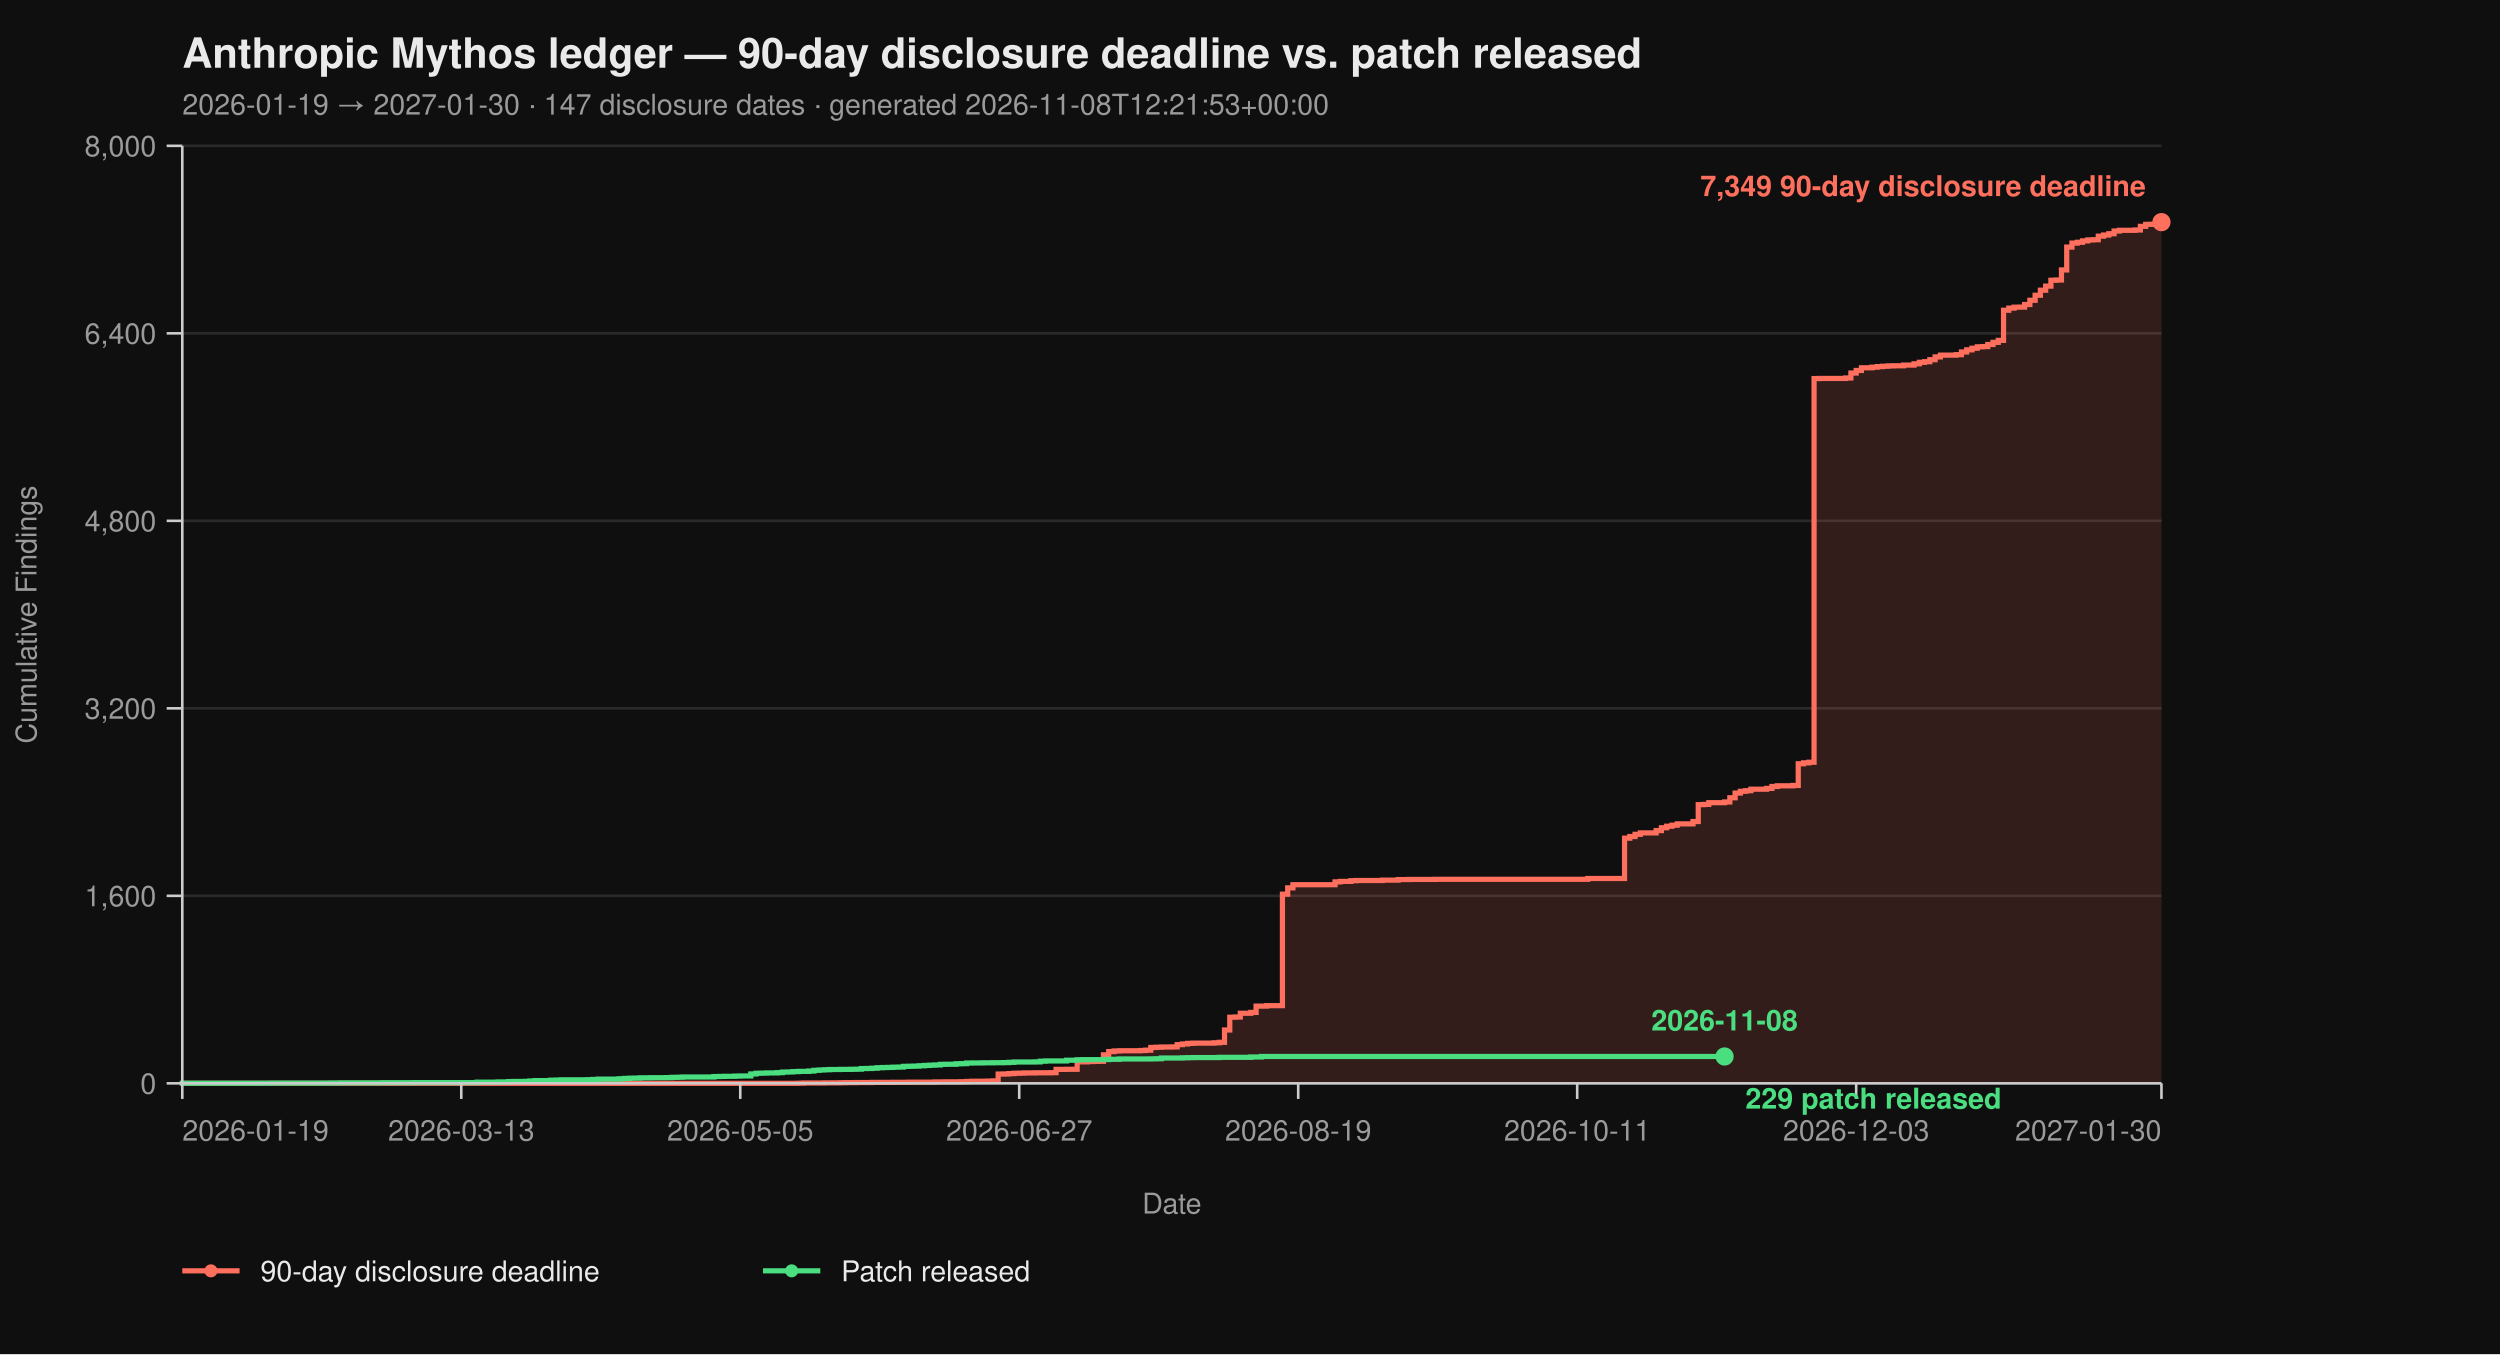
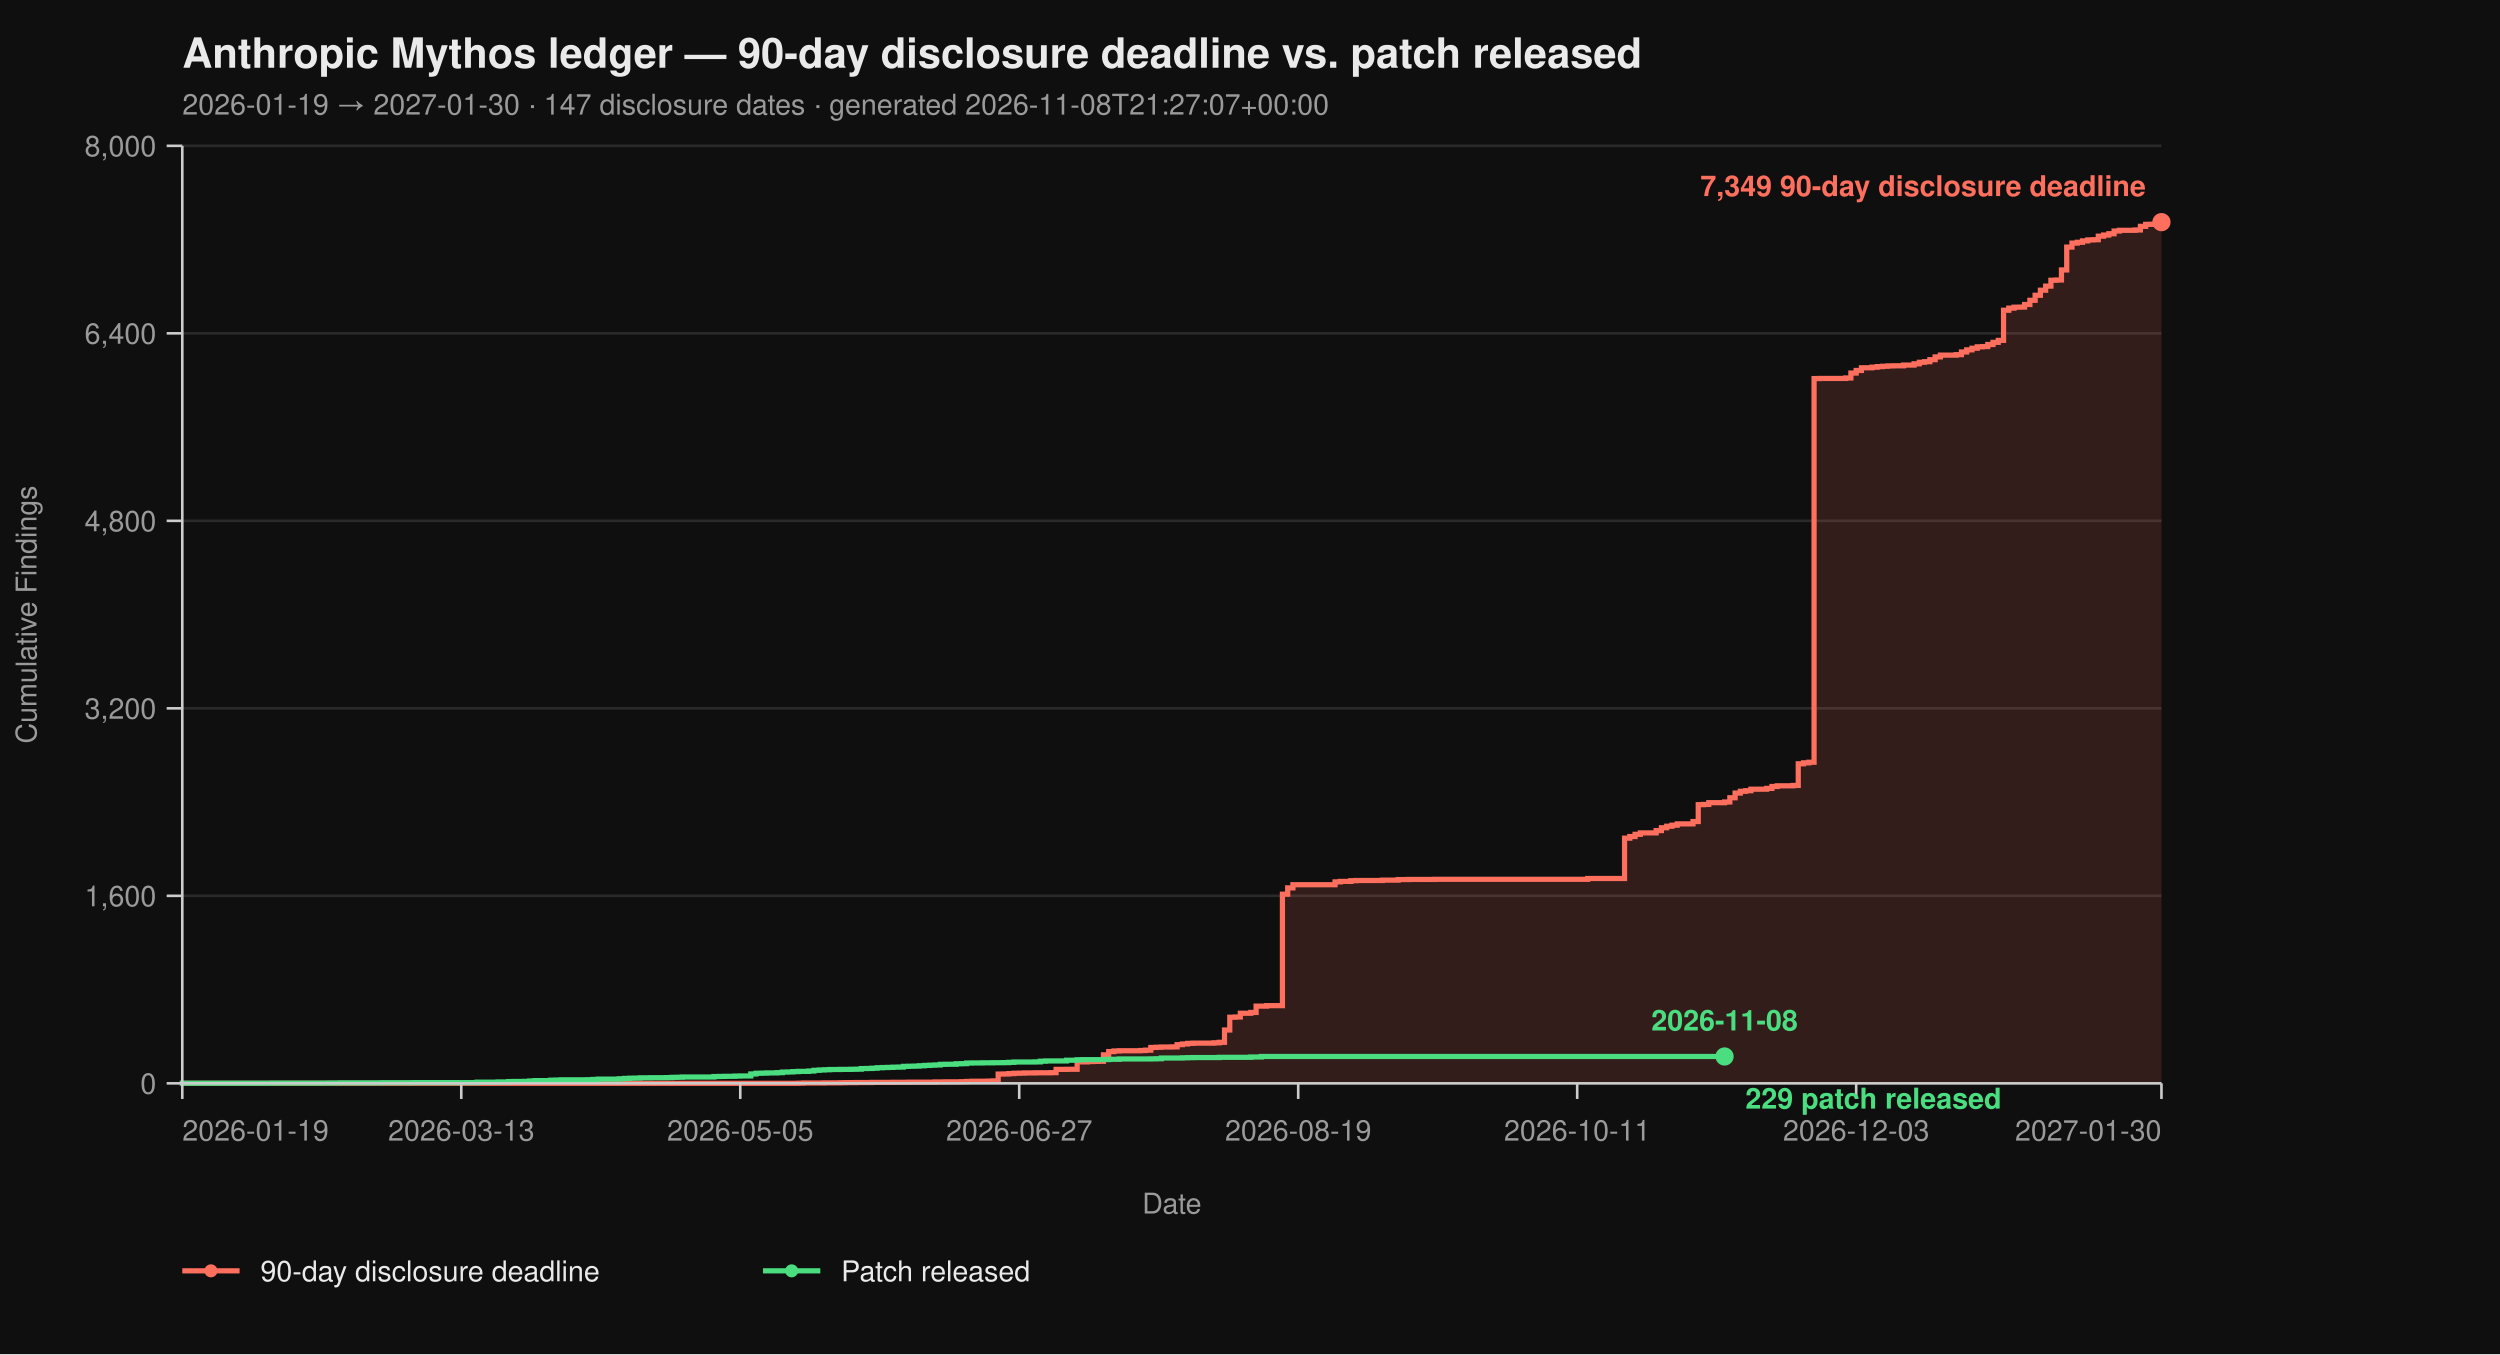
<svg xmlns="http://www.w3.org/2000/svg" viewBox="0 0 960 520" width="960" height="520" font-family="-apple-system, BlinkMacSystemFont, 'Segoe UI', Helvetica, Arial, sans-serif">
  <rect width="100%" height="100%" fill="#0f0f0f" />
  <text x="70" y="26" fill="#eaeaea" font-size="16" font-weight="700">Anthropic Mythos ledger — 90-day disclosure deadline vs. patch released</text>
-   <text x="70" y="44" fill="#9a9a9a" font-size="11">2026-01-19 → 2027-01-30  ·  147 disclosure dates  ·  generated 2026-11-08T12:21:53+00:00</text>
+   <text x="70" y="44" fill="#9a9a9a" font-size="11">2026-01-19 → 2027-01-30  ·  147 disclosure dates  ·  generated 2026-11-08T21:27:07+00:00</text>
  <line x1="70" y1="416.00" x2="830" y2="416.00" stroke="#2a2a2a" stroke-width="1" />
  <line x1="70" y1="344.00" x2="830" y2="344.00" stroke="#2a2a2a" stroke-width="1" />
  <line x1="70" y1="272.00" x2="830" y2="272.00" stroke="#2a2a2a" stroke-width="1" />
  <line x1="70" y1="200.00" x2="830" y2="200.00" stroke="#2a2a2a" stroke-width="1" />
  <line x1="70" y1="128.00" x2="830" y2="128.00" stroke="#2a2a2a" stroke-width="1" />
  <line x1="70" y1="56.00" x2="830" y2="56.00" stroke="#2a2a2a" stroke-width="1" />
  <path d="M 70.00 416.00 L 306.49 416.00 L 306.49 415.95 L 308.51 415.95 L 308.51 415.87 L 316.60 415.87 L 316.60 415.82 L 322.66 415.82 L 322.66 415.77 L 324.68 415.77 L 324.68 415.73 L 328.72 415.73 L 328.72 415.69 L 334.79 415.69 L 334.79 415.64 L 342.87 415.64 L 342.87 415.60 L 348.94 415.60 L 348.94 415.55 L 359.04 415.55 L 359.04 415.46 L 363.09 415.46 L 363.09 415.42 L 369.15 415.42 L 369.15 415.37 L 371.17 415.37 L 371.17 415.28 L 373.19 415.28 L 373.19 415.19 L 379.26 415.19 L 379.26 415.14 L 381.28 415.14 L 381.28 415.06 L 383.30 415.06 L 383.30 412.44 L 385.32 412.44 L 385.32 412.40 L 387.34 412.40 L 387.34 412.26 L 389.36 412.26 L 389.36 412.13 L 391.38 412.13 L 391.38 412.08 L 393.40 412.08 L 393.40 412.00 L 397.45 412.00 L 397.45 411.95 L 403.51 411.95 L 403.51 411.90 L 405.53 411.90 L 405.53 410.64 L 409.57 410.64 L 409.57 410.60 L 413.62 410.60 L 413.62 407.76 L 417.66 407.76 L 417.66 407.63 L 419.68 407.63 L 419.68 407.58 L 421.70 407.58 L 421.70 407.54 L 423.72 407.54 L 423.72 405.06 L 425.74 405.06 L 425.74 403.81 L 427.77 403.81 L 427.77 403.58 L 429.79 403.58 L 429.79 403.49 L 437.87 403.49 L 437.87 403.40 L 439.89 403.40 L 439.89 403.26 L 441.91 403.26 L 441.91 402.23 L 443.94 402.23 L 443.94 402.14 L 445.96 402.14 L 445.96 402.05 L 450.00 402.05 L 450.00 402.00 L 452.02 402.00 L 452.02 401.15 L 454.04 401.15 L 454.04 400.88 L 456.06 400.88 L 456.06 400.65 L 458.09 400.65 L 458.09 400.56 L 466.17 400.56 L 466.17 400.43 L 468.19 400.43 L 468.19 400.25 L 470.21 400.25 L 470.21 395.52 L 472.23 395.52 L 472.23 390.62 L 474.26 390.62 L 474.26 390.53 L 476.28 390.53 L 476.28 389.09 L 480.32 389.09 L 480.32 388.77 L 482.34 388.77 L 482.34 386.35 L 486.38 386.35 L 486.38 386.17 L 492.45 386.17 L 492.45 343.37 L 494.47 343.37 L 494.47 340.94 L 496.49 340.94 L 496.49 339.73 L 512.66 339.73 L 512.66 338.64 L 514.68 338.64 L 514.68 338.46 L 518.72 338.46 L 518.72 338.19 L 520.74 338.19 L 520.74 338.11 L 530.85 338.11 L 530.85 337.97 L 536.91 337.97 L 536.91 337.75 L 540.96 337.75 L 540.96 337.70 L 551.06 337.70 L 551.06 337.65 L 609.68 337.65 L 609.68 337.34 L 623.83 337.34 L 623.83 321.86 L 625.85 321.86 L 625.85 321.23 L 627.87 321.23 L 627.87 320.38 L 629.89 320.38 L 629.89 319.83 L 635.96 319.83 L 635.96 318.94 L 637.98 318.94 L 637.98 317.86 L 640.00 317.86 L 640.00 317.27 L 642.02 317.27 L 642.02 316.87 L 644.04 316.87 L 644.04 316.37 L 650.11 316.37 L 650.11 315.47 L 652.13 315.47 L 652.13 308.99 L 654.15 308.99 L 654.15 308.90 L 656.17 308.90 L 656.17 308.23 L 662.23 308.23 L 662.23 307.96 L 664.26 307.96 L 664.26 306.34 L 666.28 306.34 L 666.28 304.54 L 668.30 304.54 L 668.30 303.86 L 670.32 303.86 L 670.32 303.63 L 672.34 303.63 L 672.34 303.05 L 678.40 303.05 L 678.40 302.74 L 680.43 302.74 L 680.43 302.01 L 682.45 302.01 L 682.45 301.75 L 688.51 301.75 L 688.51 301.61 L 690.53 301.61 L 690.53 293.29 L 692.55 293.29 L 692.55 292.93 L 694.57 292.93 L 694.57 292.70 L 696.60 292.70 L 696.60 145.37 L 698.62 145.37 L 698.62 145.32 L 708.72 145.32 L 708.72 145.14 L 710.74 145.14 L 710.74 143.25 L 712.77 143.25 L 712.77 142.26 L 714.79 142.26 L 714.79 141.23 L 718.83 141.23 L 718.83 141.00 L 720.85 141.00 L 720.85 140.78 L 722.87 140.78 L 722.87 140.64 L 724.89 140.64 L 724.89 140.51 L 726.91 140.51 L 726.91 140.46 L 730.96 140.46 L 730.96 140.19 L 735.00 140.19 L 735.00 139.70 L 737.02 139.70 L 737.02 139.12 L 739.04 139.12 L 739.04 138.89 L 741.06 138.89 L 741.06 138.12 L 743.09 138.12 L 743.09 137.05 L 745.11 137.05 L 745.11 136.37 L 751.17 136.37 L 751.17 136.19 L 753.19 136.19 L 753.19 135.16 L 755.21 135.16 L 755.21 134.34 L 757.23 134.34 L 757.23 133.72 L 759.26 133.72 L 759.26 133.18 L 761.28 133.18 L 761.28 133.08 L 763.30 133.08 L 763.30 132.28 L 765.32 132.28 L 765.32 131.46 L 767.34 131.46 L 767.34 130.70 L 769.36 130.70 L 769.36 119.13 L 771.38 119.13 L 771.38 118.32 L 773.40 118.32 L 773.40 117.96 L 775.43 117.96 L 775.43 117.92 L 777.45 117.92 L 777.45 116.93 L 779.47 116.93 L 779.47 115.31 L 781.49 115.31 L 781.49 113.38 L 783.51 113.38 L 783.51 111.44 L 785.53 111.44 L 785.53 109.87 L 787.55 109.87 L 787.55 107.62 L 789.57 107.62 L 789.57 107.52 L 791.60 107.52 L 791.60 103.66 L 793.62 103.66 L 793.62 94.88 L 795.64 94.88 L 795.64 93.35 L 797.66 93.35 L 797.66 93.04 L 799.68 93.04 L 799.68 92.50 L 801.70 92.50 L 801.70 92.13 L 803.72 92.13 L 803.72 92.05 L 805.74 92.05 L 805.74 90.69 L 807.77 90.69 L 807.77 90.25 L 809.79 90.25 L 809.79 89.75 L 811.81 89.75 L 811.81 88.72 L 813.83 88.72 L 813.83 88.44 L 819.89 88.44 L 819.89 88.31 L 821.91 88.31 L 821.91 86.92 L 823.94 86.92 L 823.94 86.15 L 825.96 86.15 L 825.96 86.10 L 827.98 86.10 L 827.98 85.34 L 830.00 85.34 L 830.00 85.30 L 830.00 85.30 L 830.00 416.00 Z" fill="#ff6f5e26" stroke="none" />
  <path d="M 70.00 416.00 L 306.49 416.00 L 306.49 415.95 L 308.51 415.95 L 308.51 415.87 L 316.60 415.87 L 316.60 415.82 L 322.66 415.82 L 322.66 415.77 L 324.68 415.77 L 324.68 415.73 L 328.72 415.73 L 328.72 415.69 L 334.79 415.69 L 334.79 415.64 L 342.87 415.64 L 342.87 415.60 L 348.94 415.60 L 348.94 415.55 L 359.04 415.55 L 359.04 415.46 L 363.09 415.46 L 363.09 415.42 L 369.15 415.42 L 369.15 415.37 L 371.17 415.37 L 371.17 415.28 L 373.19 415.28 L 373.19 415.19 L 379.26 415.19 L 379.26 415.14 L 381.28 415.14 L 381.28 415.06 L 383.30 415.06 L 383.30 412.44 L 385.32 412.44 L 385.32 412.40 L 387.34 412.40 L 387.34 412.26 L 389.36 412.26 L 389.36 412.13 L 391.38 412.13 L 391.38 412.08 L 393.40 412.08 L 393.40 412.00 L 397.45 412.00 L 397.45 411.95 L 403.51 411.95 L 403.51 411.90 L 405.53 411.90 L 405.53 410.64 L 409.57 410.64 L 409.57 410.60 L 413.62 410.60 L 413.62 407.76 L 417.66 407.76 L 417.66 407.63 L 419.68 407.63 L 419.68 407.58 L 421.70 407.58 L 421.70 407.54 L 423.72 407.54 L 423.72 405.06 L 425.74 405.06 L 425.74 403.81 L 427.77 403.81 L 427.77 403.58 L 429.79 403.58 L 429.79 403.49 L 437.87 403.49 L 437.87 403.40 L 439.89 403.40 L 439.89 403.26 L 441.91 403.26 L 441.91 402.23 L 443.94 402.23 L 443.94 402.14 L 445.96 402.14 L 445.96 402.05 L 450.00 402.05 L 450.00 402.00 L 452.02 402.00 L 452.02 401.15 L 454.04 401.15 L 454.04 400.88 L 456.06 400.88 L 456.06 400.65 L 458.09 400.65 L 458.09 400.56 L 466.17 400.56 L 466.17 400.43 L 468.19 400.43 L 468.19 400.25 L 470.21 400.25 L 470.21 395.52 L 472.23 395.52 L 472.23 390.62 L 474.26 390.62 L 474.26 390.53 L 476.28 390.53 L 476.28 389.09 L 480.32 389.09 L 480.32 388.77 L 482.34 388.77 L 482.34 386.35 L 486.38 386.35 L 486.38 386.17 L 492.45 386.17 L 492.45 343.37 L 494.47 343.37 L 494.47 340.94 L 496.49 340.94 L 496.49 339.73 L 512.66 339.73 L 512.66 338.64 L 514.68 338.64 L 514.68 338.46 L 518.72 338.46 L 518.72 338.19 L 520.74 338.19 L 520.74 338.11 L 530.85 338.11 L 530.85 337.97 L 536.91 337.97 L 536.91 337.75 L 540.96 337.75 L 540.96 337.70 L 551.06 337.70 L 551.06 337.65 L 609.68 337.65 L 609.68 337.34 L 623.83 337.34 L 623.83 321.86 L 625.85 321.86 L 625.85 321.23 L 627.87 321.23 L 627.87 320.38 L 629.89 320.38 L 629.89 319.83 L 635.96 319.83 L 635.96 318.94 L 637.98 318.94 L 637.98 317.86 L 640.00 317.86 L 640.00 317.27 L 642.02 317.27 L 642.02 316.87 L 644.04 316.87 L 644.04 316.37 L 650.11 316.37 L 650.11 315.47 L 652.13 315.47 L 652.13 308.99 L 654.15 308.99 L 654.15 308.90 L 656.17 308.90 L 656.17 308.23 L 662.23 308.23 L 662.23 307.96 L 664.26 307.96 L 664.26 306.34 L 666.28 306.34 L 666.28 304.54 L 668.30 304.54 L 668.30 303.86 L 670.32 303.86 L 670.32 303.63 L 672.34 303.63 L 672.34 303.05 L 678.40 303.05 L 678.40 302.74 L 680.43 302.74 L 680.43 302.01 L 682.45 302.01 L 682.45 301.75 L 688.51 301.75 L 688.51 301.61 L 690.53 301.61 L 690.53 293.29 L 692.55 293.29 L 692.55 292.93 L 694.57 292.93 L 694.57 292.70 L 696.60 292.70 L 696.60 145.37 L 698.62 145.37 L 698.62 145.32 L 708.72 145.32 L 708.72 145.14 L 710.74 145.14 L 710.74 143.25 L 712.77 143.25 L 712.77 142.26 L 714.79 142.26 L 714.79 141.23 L 718.83 141.23 L 718.83 141.00 L 720.85 141.00 L 720.85 140.78 L 722.87 140.78 L 722.87 140.64 L 724.89 140.64 L 724.89 140.51 L 726.91 140.51 L 726.91 140.46 L 730.96 140.46 L 730.96 140.19 L 735.00 140.19 L 735.00 139.70 L 737.02 139.70 L 737.02 139.12 L 739.04 139.12 L 739.04 138.89 L 741.06 138.89 L 741.06 138.12 L 743.09 138.12 L 743.09 137.05 L 745.11 137.05 L 745.11 136.37 L 751.17 136.37 L 751.17 136.19 L 753.19 136.19 L 753.19 135.16 L 755.21 135.16 L 755.21 134.34 L 757.23 134.34 L 757.23 133.72 L 759.26 133.72 L 759.26 133.18 L 761.28 133.18 L 761.28 133.08 L 763.30 133.08 L 763.30 132.28 L 765.32 132.28 L 765.32 131.46 L 767.34 131.46 L 767.34 130.70 L 769.36 130.70 L 769.36 119.13 L 771.38 119.13 L 771.38 118.32 L 773.40 118.32 L 773.40 117.96 L 775.43 117.96 L 775.43 117.92 L 777.45 117.92 L 777.45 116.93 L 779.47 116.93 L 779.47 115.31 L 781.49 115.31 L 781.49 113.38 L 783.51 113.38 L 783.51 111.44 L 785.53 111.44 L 785.53 109.87 L 787.55 109.87 L 787.55 107.62 L 789.57 107.62 L 789.57 107.52 L 791.60 107.52 L 791.60 103.66 L 793.62 103.66 L 793.62 94.88 L 795.64 94.88 L 795.64 93.35 L 797.66 93.35 L 797.66 93.04 L 799.68 93.04 L 799.68 92.50 L 801.70 92.50 L 801.70 92.13 L 803.72 92.13 L 803.72 92.05 L 805.74 92.05 L 805.74 90.69 L 807.77 90.69 L 807.77 90.25 L 809.79 90.25 L 809.79 89.75 L 811.81 89.75 L 811.81 88.72 L 813.83 88.72 L 813.83 88.44 L 819.89 88.44 L 819.89 88.31 L 821.91 88.31 L 821.91 86.92 L 823.94 86.92 L 823.94 86.15 L 825.96 86.15 L 825.96 86.10 L 827.98 86.10 L 827.98 85.34 L 830.00 85.34 L 830.00 85.30 L 830.00 85.30" fill="none" stroke="#ff6f5e" stroke-width="2" stroke-linejoin="miter" stroke-linecap="butt" />
  <path d="M 70.00 416.00 L 70.00 416.00 L 70.00 415.95 L 104.36 415.95 L 104.36 415.91 L 126.60 415.91 L 126.60 415.87 L 130.64 415.87 L 130.64 415.82 L 146.81 415.82 L 146.81 415.77 L 158.94 415.77 L 158.94 415.73 L 183.19 415.73 L 183.19 415.55 L 191.28 415.55 L 191.28 415.46 L 195.32 415.46 L 195.32 415.32 L 197.34 415.32 L 197.34 415.28 L 201.38 415.28 L 201.38 415.24 L 203.40 415.24 L 203.40 415.10 L 205.43 415.10 L 205.43 414.96 L 211.49 414.96 L 211.49 414.79 L 213.51 414.79 L 213.51 414.74 L 215.53 414.74 L 215.53 414.65 L 225.64 414.65 L 225.64 414.61 L 227.66 414.61 L 227.66 414.51 L 229.68 414.51 L 229.68 414.38 L 237.77 414.38 L 237.77 414.25 L 239.79 414.25 L 239.79 414.11 L 241.81 414.11 L 241.81 414.02 L 243.83 414.02 L 243.83 413.98 L 245.85 413.98 L 245.85 413.88 L 249.89 413.88 L 249.89 413.84 L 255.96 413.84 L 255.96 413.80 L 257.98 413.80 L 257.98 413.70 L 260.00 413.70 L 260.00 413.66 L 262.02 413.66 L 262.02 413.57 L 274.15 413.57 L 274.15 413.39 L 276.17 413.39 L 276.17 413.35 L 278.19 413.35 L 278.19 413.30 L 282.23 413.30 L 282.23 413.21 L 284.26 413.21 L 284.26 413.17 L 288.30 413.17 L 288.30 412.40 L 290.32 412.40 L 290.32 412.13 L 292.34 412.13 L 292.34 412.08 L 294.36 412.08 L 294.36 412.00 L 298.40 412.00 L 298.40 411.90 L 300.43 411.90 L 300.43 411.68 L 302.45 411.68 L 302.45 411.63 L 304.47 411.63 L 304.47 411.50 L 306.49 411.50 L 306.49 411.41 L 310.53 411.41 L 310.53 411.27 L 312.55 411.27 L 312.55 411.00 L 314.57 411.00 L 314.57 410.87 L 316.60 410.87 L 316.60 410.78 L 318.62 410.78 L 318.62 410.69 L 322.66 410.69 L 322.66 410.64 L 326.70 410.64 L 326.70 410.60 L 328.72 410.60 L 328.72 410.56 L 330.74 410.56 L 330.74 410.33 L 332.77 410.33 L 332.77 410.29 L 334.79 410.29 L 334.79 410.19 L 336.81 410.19 L 336.81 410.01 L 338.83 410.01 L 338.83 409.93 L 340.85 409.93 L 340.85 409.88 L 342.87 409.88 L 342.87 409.79 L 344.89 409.79 L 344.89 409.75 L 346.91 409.75 L 346.91 409.48 L 348.94 409.48 L 348.94 409.43 L 350.96 409.43 L 350.96 409.38 L 352.98 409.38 L 352.98 409.25 L 355.00 409.25 L 355.00 409.12 L 357.02 409.12 L 357.02 409.02 L 359.04 409.02 L 359.04 408.94 L 361.06 408.94 L 361.06 408.71 L 363.09 408.71 L 363.09 408.67 L 367.13 408.67 L 367.13 408.49 L 369.15 408.49 L 369.15 408.44 L 371.17 408.44 L 371.17 408.21 L 373.19 408.21 L 373.19 408.17 L 377.23 408.17 L 377.23 408.12 L 381.28 408.12 L 381.28 408.08 L 385.32 408.08 L 385.32 408.04 L 387.34 408.04 L 387.34 407.94 L 389.36 407.94 L 389.36 407.81 L 397.45 407.81 L 397.45 407.76 L 399.47 407.76 L 399.47 407.50 L 401.49 407.50 L 401.49 407.40 L 409.57 407.40 L 409.57 407.13 L 413.62 407.13 L 413.62 406.95 L 415.64 406.95 L 415.64 406.91 L 423.72 406.91 L 423.72 406.87 L 425.74 406.87 L 425.74 406.77 L 429.79 406.77 L 429.79 406.64 L 441.91 406.64 L 441.91 406.60 L 443.94 406.60 L 443.94 406.55 L 445.96 406.55 L 445.96 406.28 L 454.04 406.28 L 454.04 406.19 L 456.06 406.19 L 456.06 406.14 L 458.09 406.14 L 458.09 406.10 L 468.19 406.10 L 468.19 406.01 L 480.32 406.01 L 480.32 405.88 L 484.36 405.88 L 484.36 405.69 L 662.23 405.69" fill="none" stroke="#4ade80" stroke-width="2" stroke-linejoin="miter" stroke-linecap="butt" />
  <line x1="70" y1="56" x2="70" y2="416" stroke="#cccccc" stroke-width="1" />
  <line x1="70" y1="416" x2="830" y2="416" stroke="#cccccc" stroke-width="1" />
  <line x1="64" y1="416.00" x2="70" y2="416.00" stroke="#cccccc" stroke-width="1" />
  <line x1="64" y1="344.00" x2="70" y2="344.00" stroke="#cccccc" stroke-width="1" />
  <line x1="64" y1="272.00" x2="70" y2="272.00" stroke="#cccccc" stroke-width="1" />
  <line x1="64" y1="200.00" x2="70" y2="200.00" stroke="#cccccc" stroke-width="1" />
  <line x1="64" y1="128.00" x2="70" y2="128.00" stroke="#cccccc" stroke-width="1" />
  <line x1="64" y1="56.00" x2="70" y2="56.00" stroke="#cccccc" stroke-width="1" />
  <text x="60" y="420.00" text-anchor="end" fill="#9a9a9a" font-size="11">0</text>
  <text x="60" y="348.00" text-anchor="end" fill="#9a9a9a" font-size="11">1,600</text>
  <text x="60" y="276.00" text-anchor="end" fill="#9a9a9a" font-size="11">3,200</text>
  <text x="60" y="204.00" text-anchor="end" fill="#9a9a9a" font-size="11">4,800</text>
  <text x="60" y="132.00" text-anchor="end" fill="#9a9a9a" font-size="11">6,400</text>
  <text x="60" y="60.00" text-anchor="end" fill="#9a9a9a" font-size="11">8,000</text>
  <text x="14" y="236.00" fill="#9a9a9a" font-size="11" transform="rotate(-90 14 236.00)" text-anchor="middle">Cumulative Findings</text>
  <line x1="70.00" y1="416" x2="70.00" y2="422" stroke="#cccccc" stroke-width="1" />
  <line x1="177.13" y1="416" x2="177.13" y2="422" stroke="#cccccc" stroke-width="1" />
  <line x1="284.26" y1="416" x2="284.26" y2="422" stroke="#cccccc" stroke-width="1" />
  <line x1="391.38" y1="416" x2="391.38" y2="422" stroke="#cccccc" stroke-width="1" />
  <line x1="498.51" y1="416" x2="498.51" y2="422" stroke="#cccccc" stroke-width="1" />
  <line x1="605.64" y1="416" x2="605.64" y2="422" stroke="#cccccc" stroke-width="1" />
  <line x1="712.77" y1="416" x2="712.77" y2="422" stroke="#cccccc" stroke-width="1" />
  <line x1="830.00" y1="416" x2="830.00" y2="422" stroke="#cccccc" stroke-width="1" />
  <text x="70.00" y="438" text-anchor="start" fill="#9a9a9a" font-size="11">2026-01-19</text>
  <text x="177.13" y="438" text-anchor="middle" fill="#9a9a9a" font-size="11">2026-03-13</text>
  <text x="284.26" y="438" text-anchor="middle" fill="#9a9a9a" font-size="11">2026-05-05</text>
  <text x="391.38" y="438" text-anchor="middle" fill="#9a9a9a" font-size="11">2026-06-27</text>
  <text x="498.51" y="438" text-anchor="middle" fill="#9a9a9a" font-size="11">2026-08-19</text>
  <text x="605.64" y="438" text-anchor="middle" fill="#9a9a9a" font-size="11">2026-10-11</text>
  <text x="712.77" y="438" text-anchor="middle" fill="#9a9a9a" font-size="11">2026-12-03</text>
  <text x="830.00" y="438" text-anchor="end" fill="#9a9a9a" font-size="11">2027-01-30</text>
  <text x="450.00" y="466" fill="#9a9a9a" font-size="11" text-anchor="middle">Date</text>
  <circle cx="830.00" cy="85.30" r="3.5" fill="#ff6f5e" />
  <text x="824.00" y="75.30" text-anchor="end" fill="#ff6f5e" font-size="11" font-weight="600">7,349 90-day disclosure deadline</text>
  <circle cx="662.23" cy="405.69" r="3.5" fill="#4ade80" />
  <text x="670.23" y="425.69" text-anchor="start" fill="#4ade80" font-size="11" font-weight="600">229 patch released</text>
  <text x="662.23" y="395.69" text-anchor="middle" fill="#4ade80" font-size="11" font-weight="600">2026-11-08</text>
  <line x1="70" y1="488" x2="92" y2="488" stroke="#ff6f5e" stroke-width="2" />
  <circle cx="81" cy="488" r="2.5" fill="#ff6f5e" />
  <text x="100" y="492" fill="#eaeaea" font-size="11">90-day disclosure deadline</text>
  <line x1="293.0" y1="488" x2="315.0" y2="488" stroke="#4ade80" stroke-width="2" />
  <circle cx="304.0" cy="488" r="2.5" fill="#4ade80" />
  <text x="323.0" y="492" fill="#eaeaea" font-size="11">Patch released</text>
</svg>
